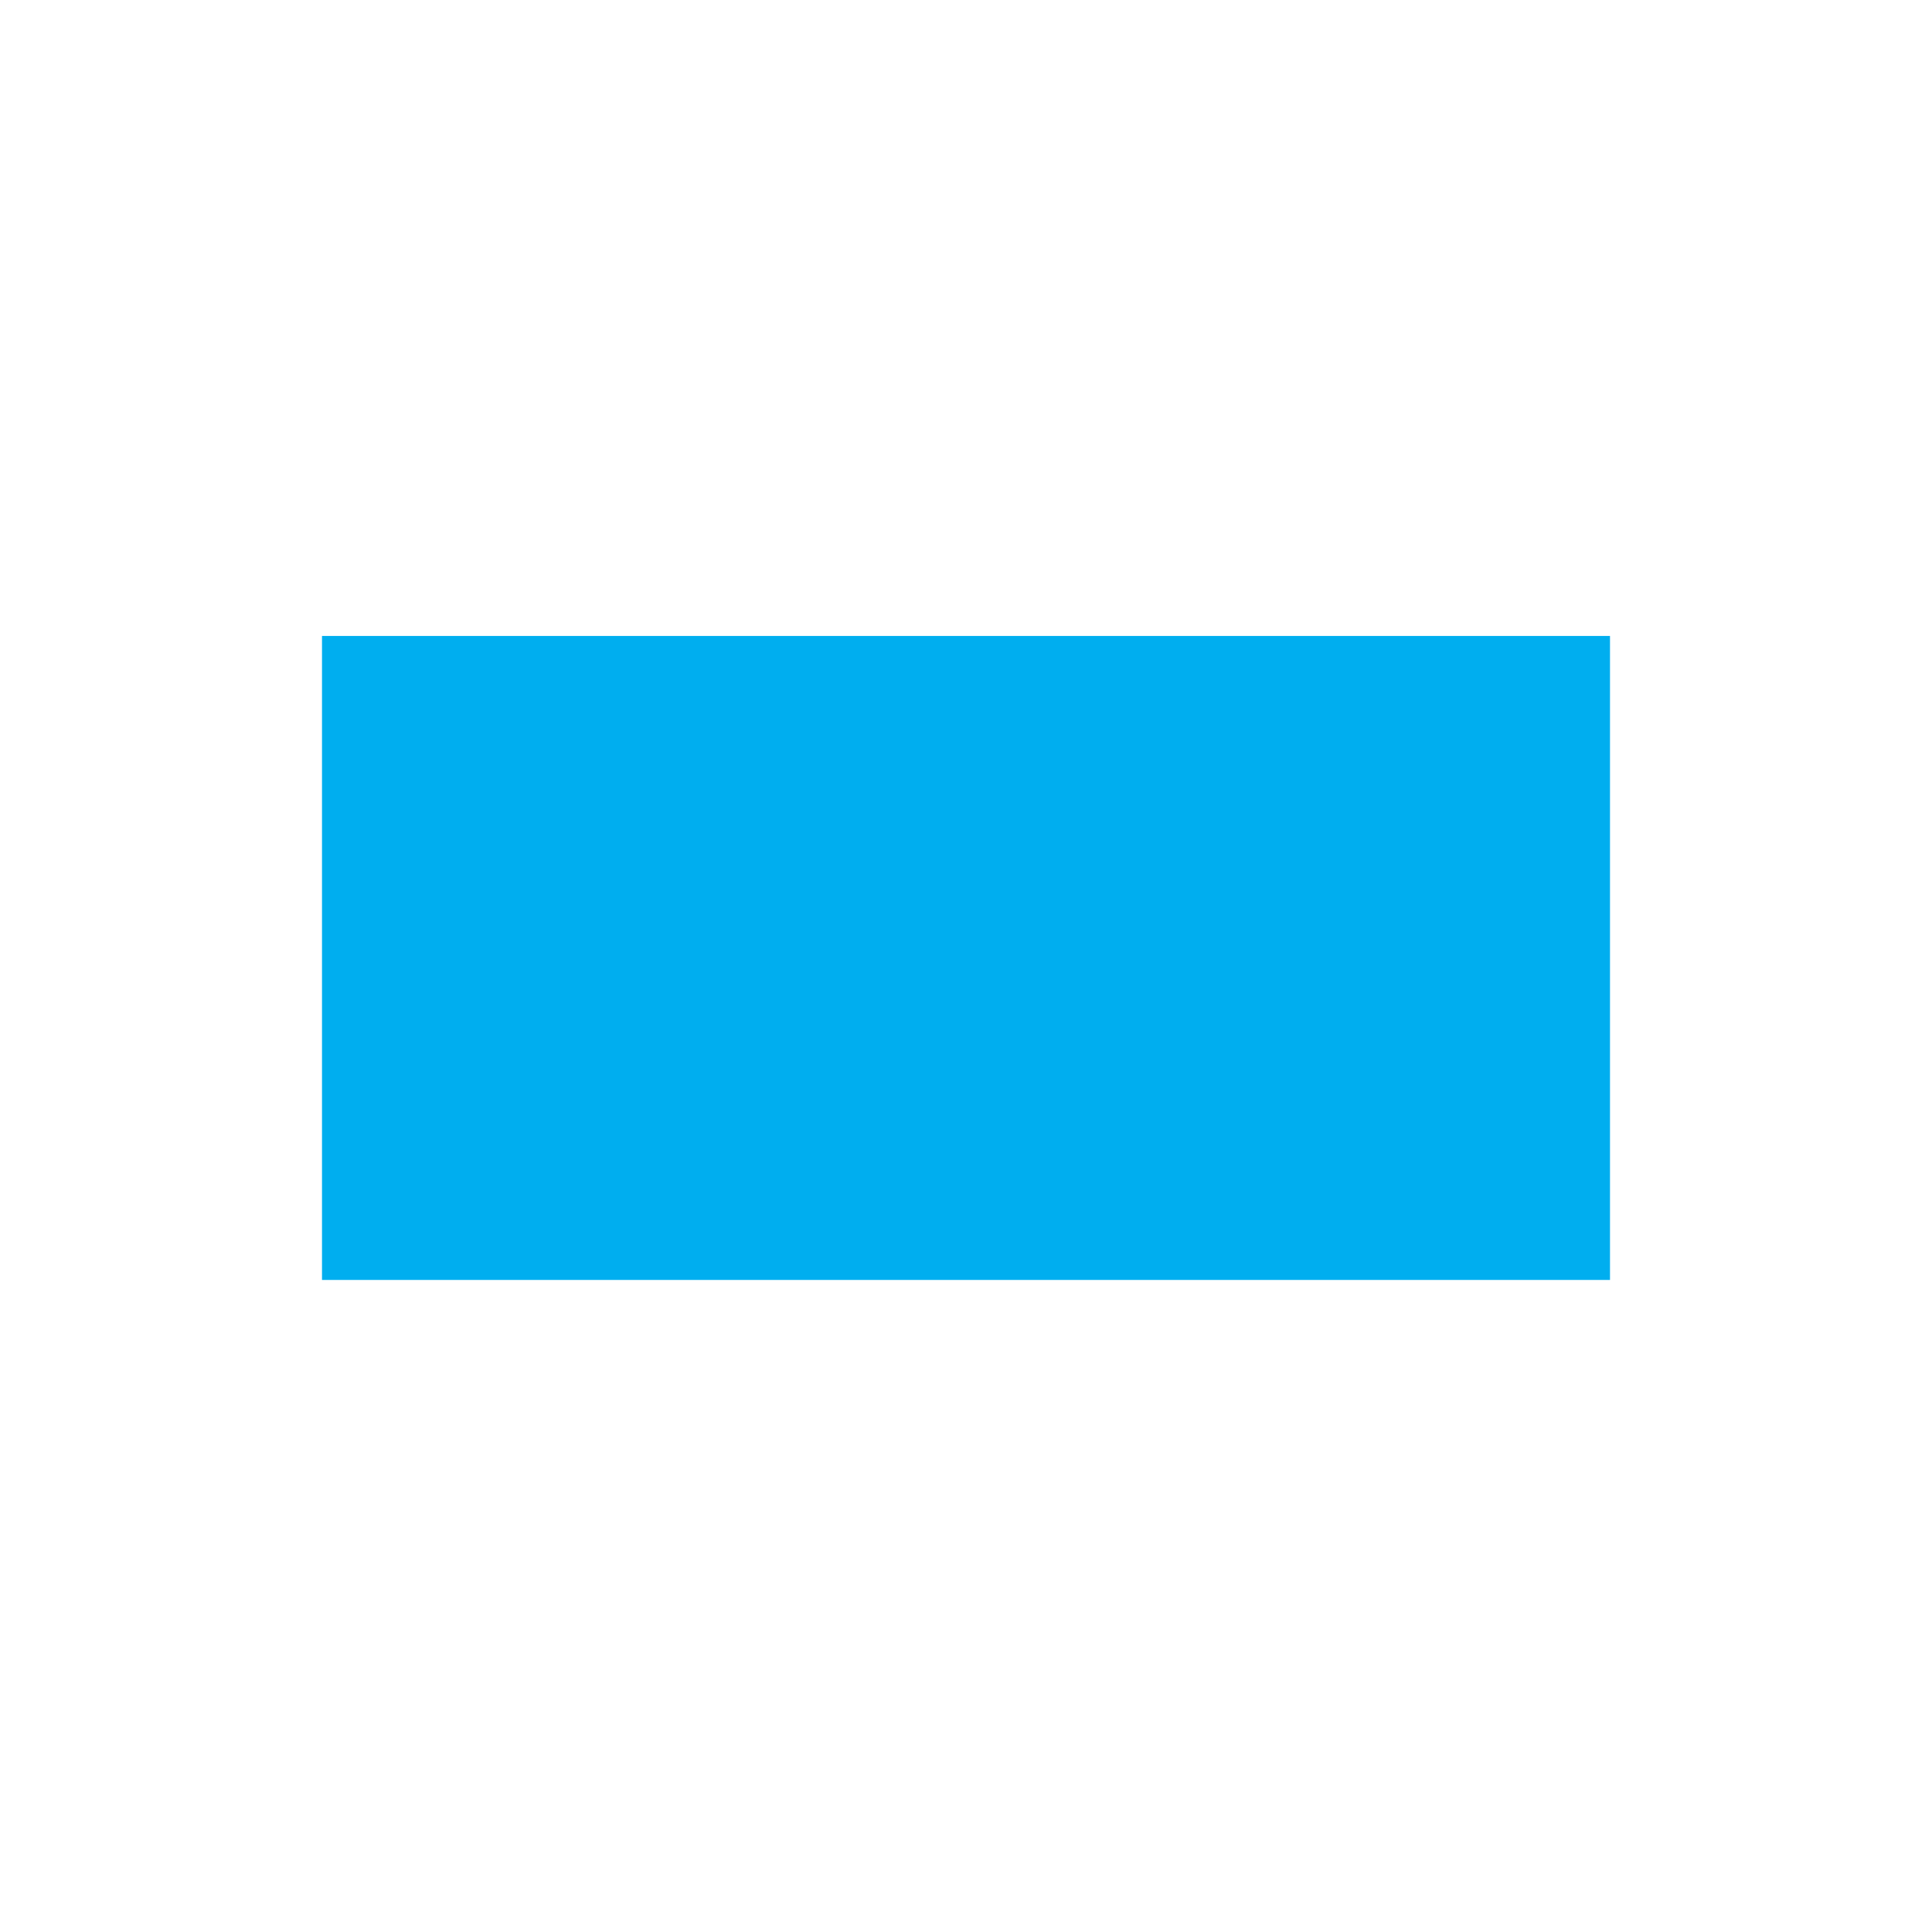
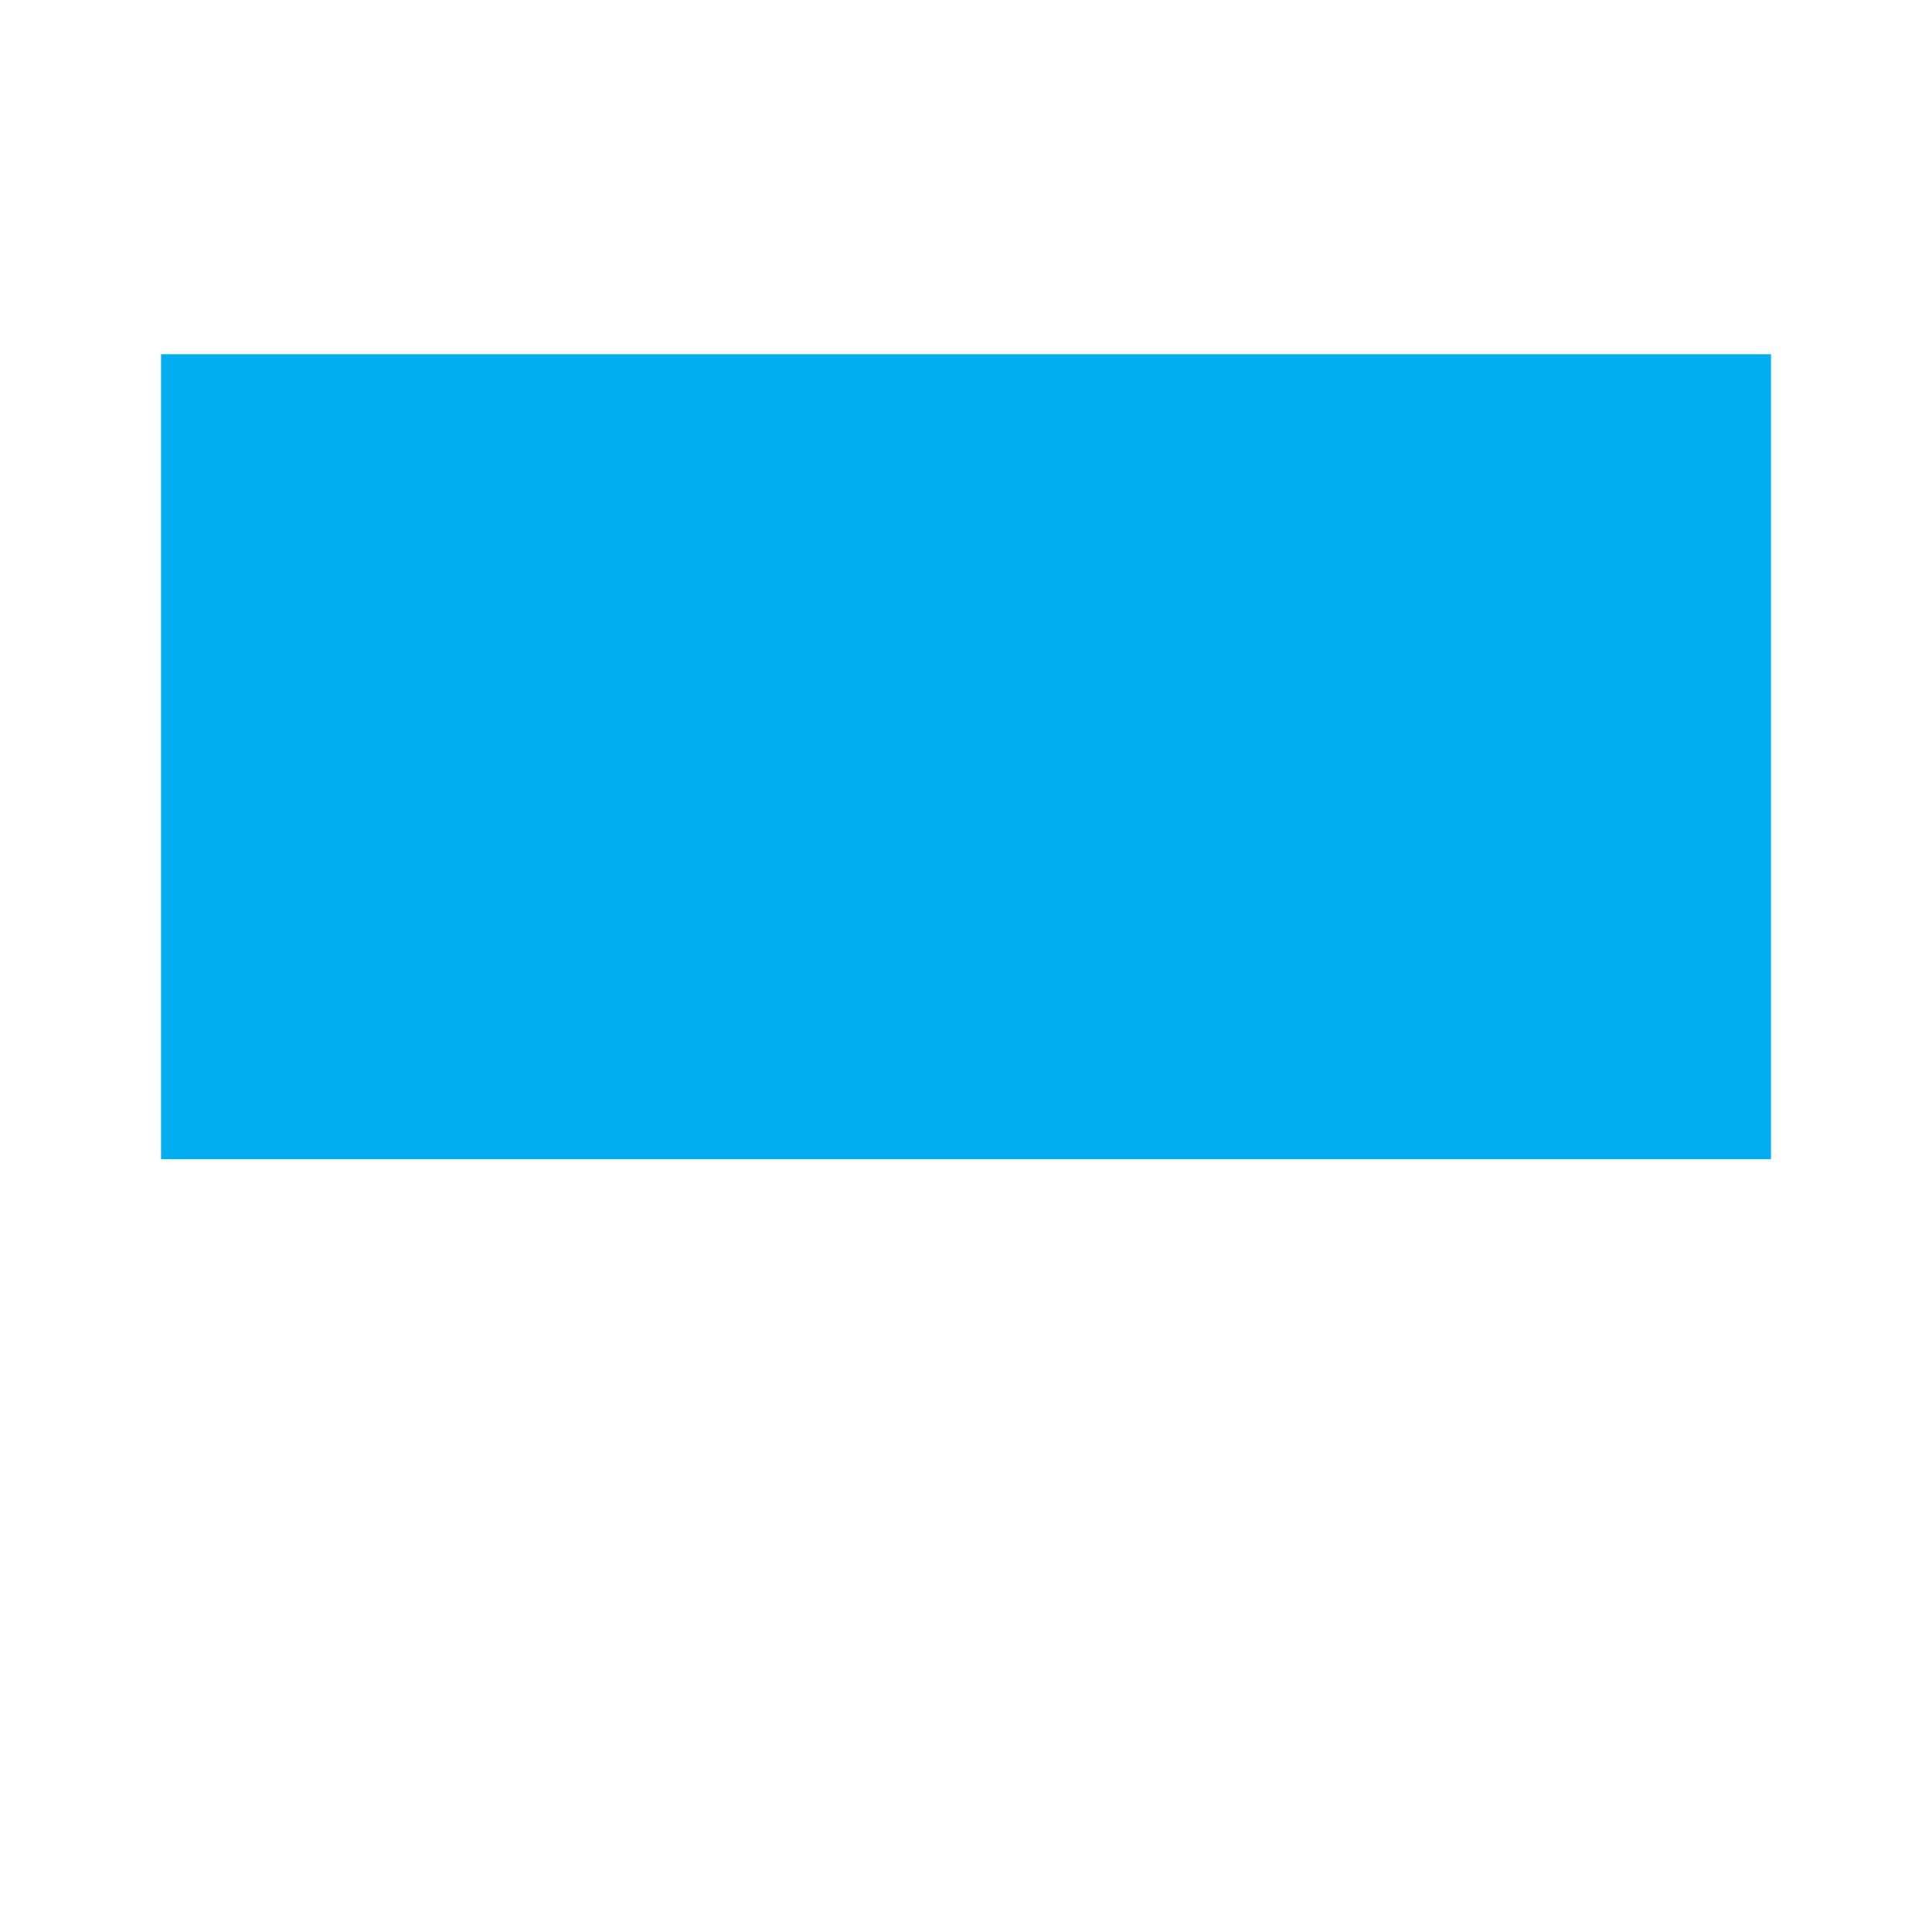
<svg xmlns="http://www.w3.org/2000/svg" width="24" height="24">
-   <path fill="#00aeef" fill-rule="evenodd" d="M4 11.9v4h16v-8H4z" />
+   <path fill="#00aeef" fill-rule="evenodd" d="M2 9.4v5h20v-10H2z" />
</svg>
